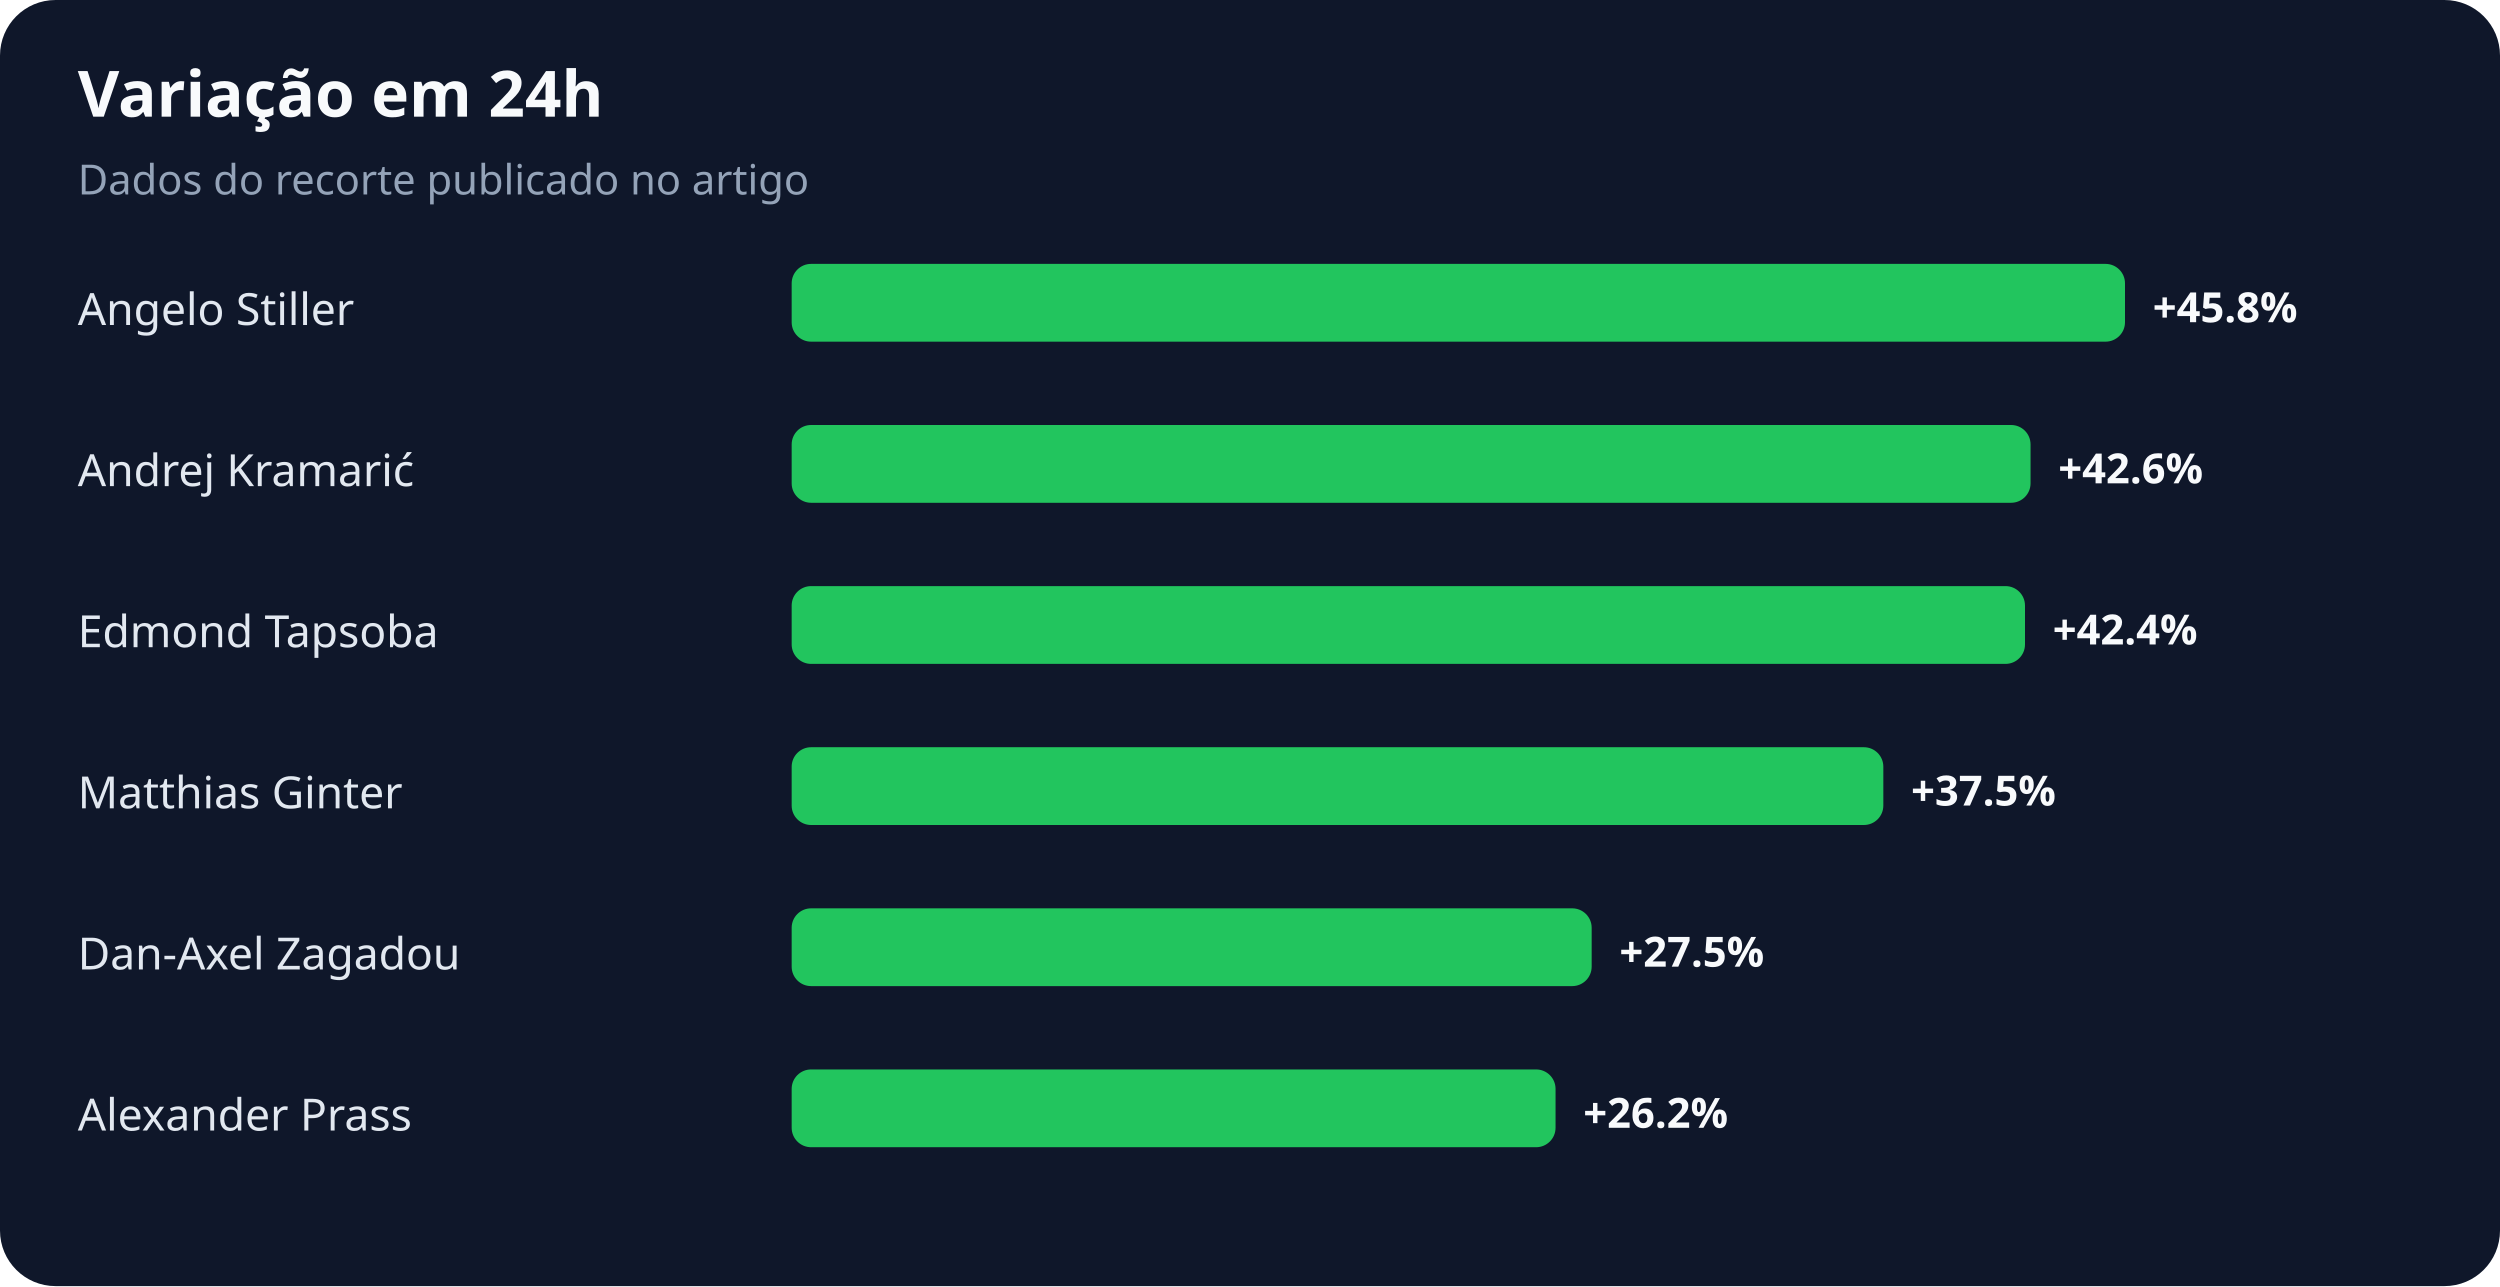
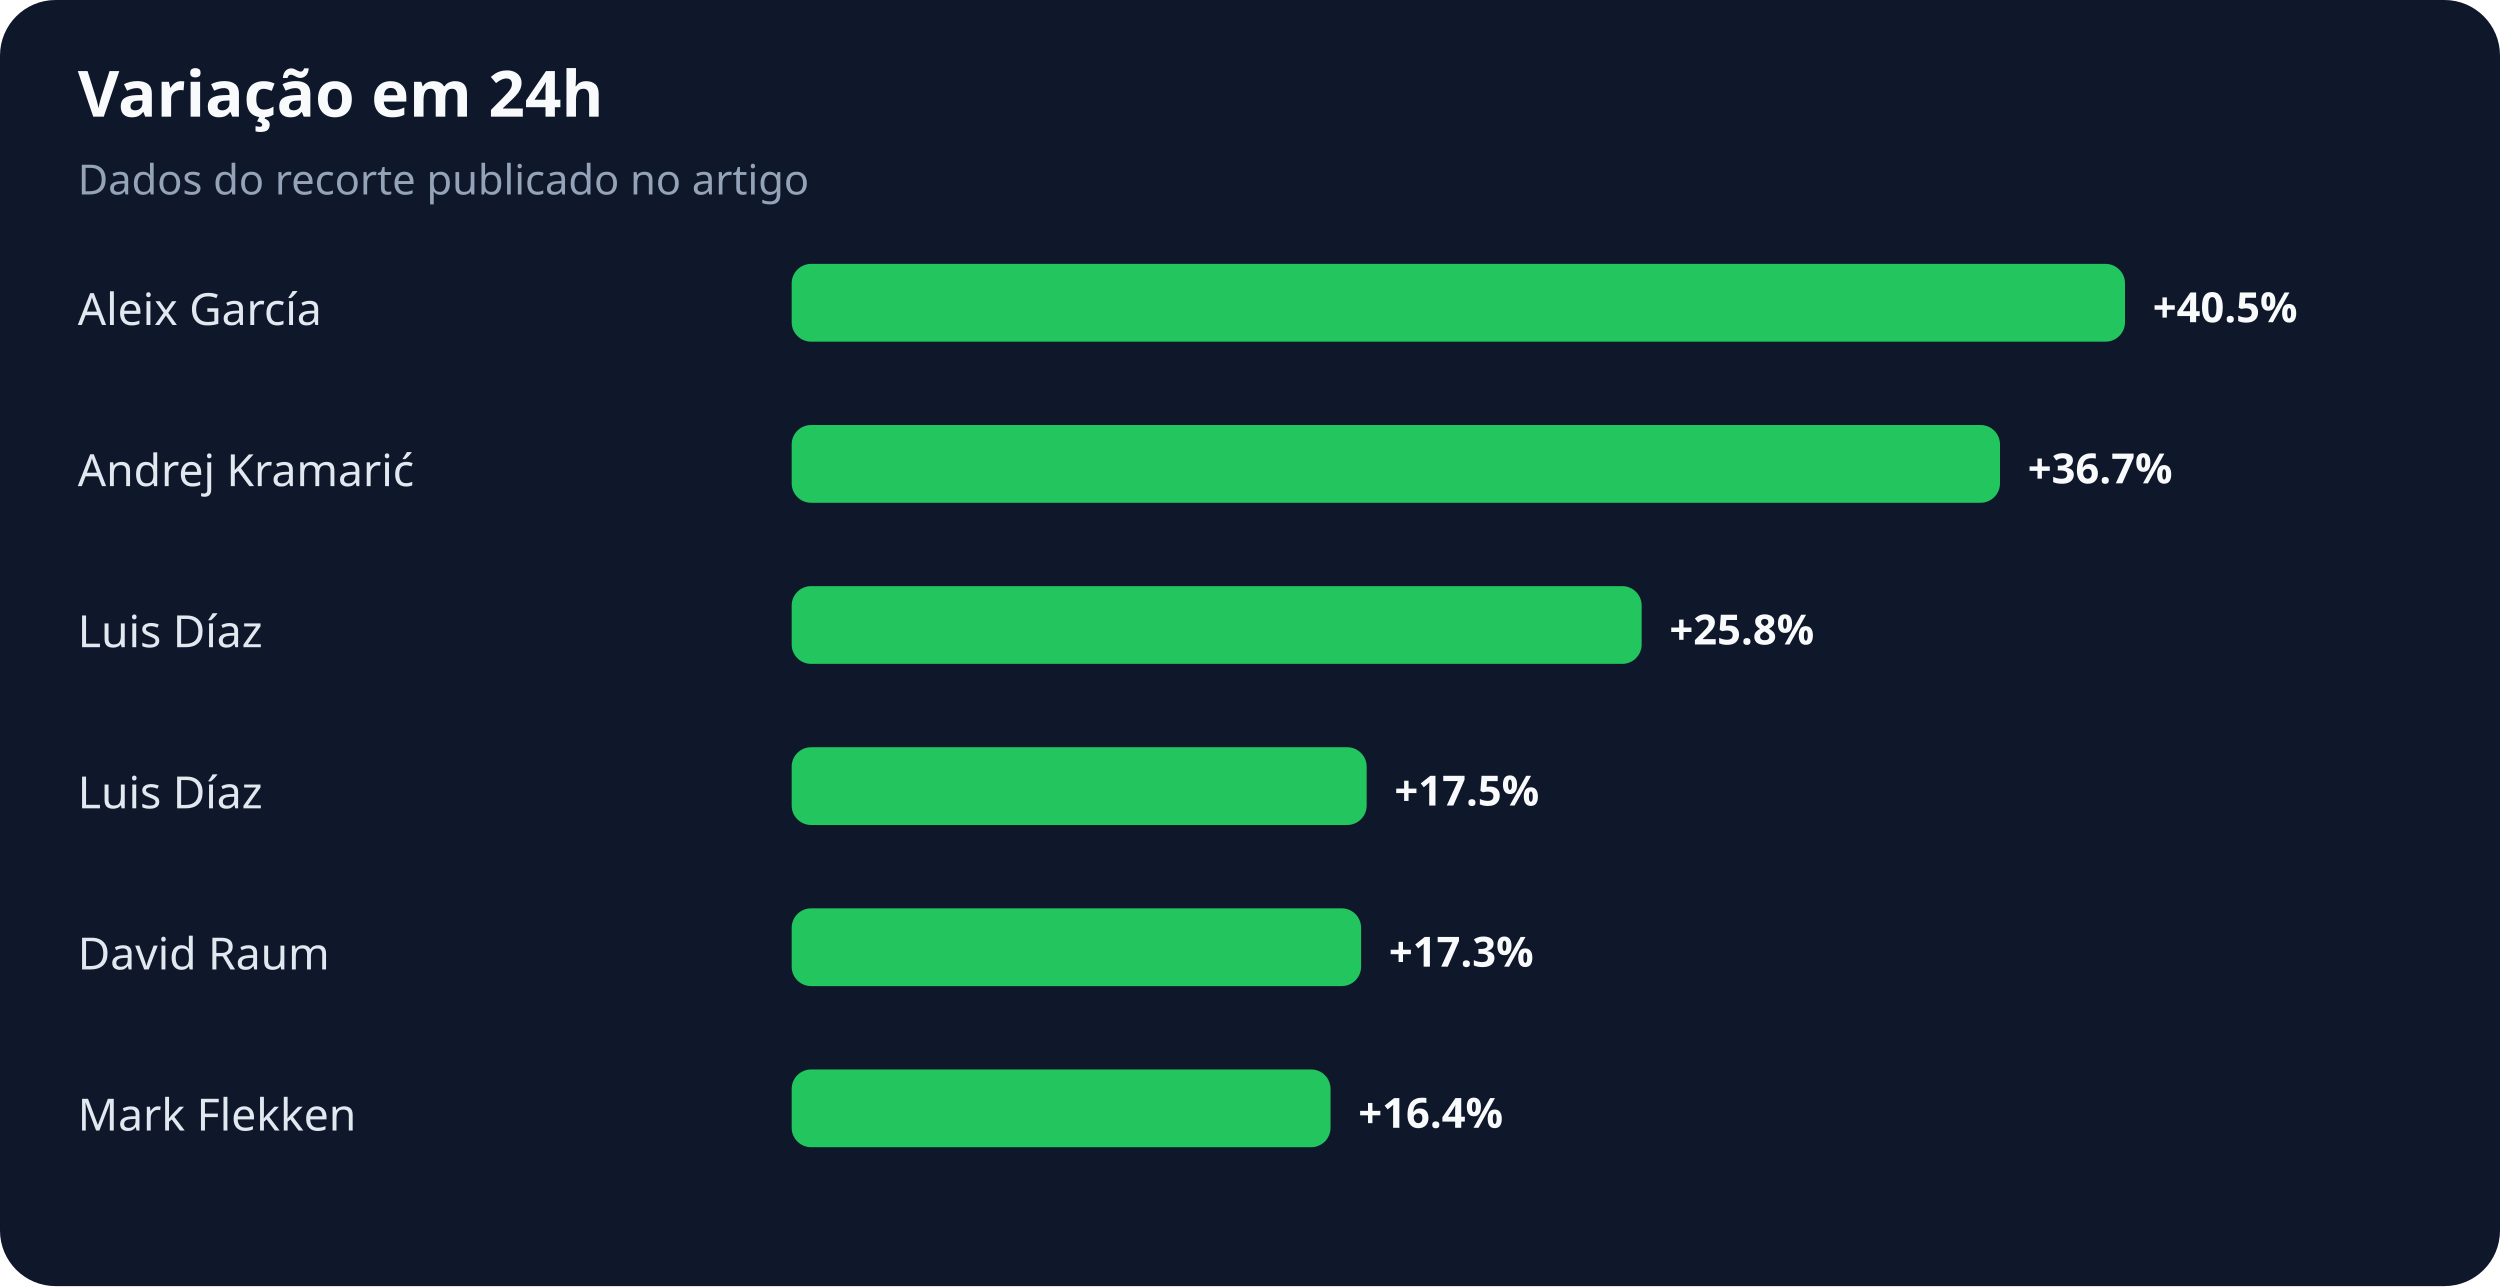
<svg xmlns="http://www.w3.org/2000/svg" width="900" height="463" viewBox="0 0 900 463" role="img" aria-labelledby="title desc">
  <rect width="100%" height="100%" rx="20" fill="#0f172a" />
  <text x="28" y="42" fill="#f8fafc" font-family="system-ui,sans-serif" font-size="23" font-weight="700">Variação em 24h</text>
  <text x="28" y="70" fill="#94a3b8" font-family="system-ui,sans-serif" font-size="15">Dados do recorte publicado no artigo</text>
-   <text x="28" y="117" fill="#e2e8f0" font-family="system-ui,sans-serif" font-size="16">Angelo Stiller</text>
+   <text x="28" y="117" fill="#e2e8f0" font-family="system-ui,sans-serif" font-size="16">Aleix García</text>
  <rect x="285" y="95" width="480" height="28" rx="7" fill="#22c55e" />
-   <text x="775" y="116" fill="#f8fafc" font-family="system-ui,sans-serif" font-size="15" font-weight="700">+45.8%</text>
+   <text x="775" y="116" fill="#f8fafc" font-family="system-ui,sans-serif" font-size="15" font-weight="700">+40.5%</text>
  <text x="28" y="175" fill="#e2e8f0" font-family="system-ui,sans-serif" font-size="16">Andrej Kramarić</text>
-   <rect x="285" y="153" width="446" height="28" rx="7" fill="#22c55e" />
-   <text x="741" y="174" fill="#f8fafc" font-family="system-ui,sans-serif" font-size="15" font-weight="700">+42.6%</text>
-   <text x="28" y="233" fill="#e2e8f0" font-family="system-ui,sans-serif" font-size="16">Edmond Tapsoba</text>
-   <rect x="285" y="211" width="444" height="28" rx="7" fill="#22c55e" />
-   <text x="739" y="232" fill="#f8fafc" font-family="system-ui,sans-serif" font-size="15" font-weight="700">+42.4%</text>
-   <text x="28" y="291" fill="#e2e8f0" font-family="system-ui,sans-serif" font-size="16">Matthias Ginter</text>
-   <rect x="285" y="269" width="393" height="28" rx="7" fill="#22c55e" />
-   <text x="688" y="290" fill="#f8fafc" font-family="system-ui,sans-serif" font-size="15" font-weight="700">+37.5%</text>
-   <text x="28" y="349" fill="#e2e8f0" font-family="system-ui,sans-serif" font-size="16">Dan-Axel Zagadou</text>
-   <rect x="285" y="327" width="288" height="28" rx="7" fill="#22c55e" />
-   <text x="583" y="348" fill="#f8fafc" font-family="system-ui,sans-serif" font-size="15" font-weight="700">+27.5%</text>
-   <text x="28" y="407" fill="#e2e8f0" font-family="system-ui,sans-serif" font-size="16">Alexander Prass</text>
-   <rect x="285" y="385" width="275" height="28" rx="7" fill="#22c55e" />
-   <text x="570" y="406" fill="#f8fafc" font-family="system-ui,sans-serif" font-size="15" font-weight="700">+26.2%</text>
+   <rect x="285" y="153" width="435" height="28" rx="7" fill="#22c55e" />
+   <text x="730" y="174" fill="#f8fafc" font-family="system-ui,sans-serif" font-size="15" font-weight="700">+36.7%</text>
+   <text x="28" y="233" fill="#e2e8f0" font-family="system-ui,sans-serif" font-size="16">Luis Díaz</text>
+   <rect x="285" y="211" width="306" height="28" rx="7" fill="#22c55e" />
+   <text x="601" y="232" fill="#f8fafc" font-family="system-ui,sans-serif" font-size="15" font-weight="700">+25.8%</text>
+   <text x="28" y="291" fill="#e2e8f0" font-family="system-ui,sans-serif" font-size="16">Luis Díaz</text>
+   <rect x="285" y="269" width="207" height="28" rx="7" fill="#22c55e" />
+   <text x="502" y="290" fill="#f8fafc" font-family="system-ui,sans-serif" font-size="15" font-weight="700">+17.5%</text>
+   <text x="28" y="349" fill="#e2e8f0" font-family="system-ui,sans-serif" font-size="16">David Raum</text>
+   <rect x="285" y="327" width="205" height="28" rx="7" fill="#22c55e" />
+   <text x="500" y="348" fill="#f8fafc" font-family="system-ui,sans-serif" font-size="15" font-weight="700">+17.3%</text>
+   <text x="28" y="407" fill="#e2e8f0" font-family="system-ui,sans-serif" font-size="16">Mark Flekken</text>
+   <rect x="285" y="385" width="194" height="28" rx="7" fill="#22c55e" />
+   <text x="489" y="406" fill="#f8fafc" font-family="system-ui,sans-serif" font-size="15" font-weight="700">+16.4%</text>
</svg>
